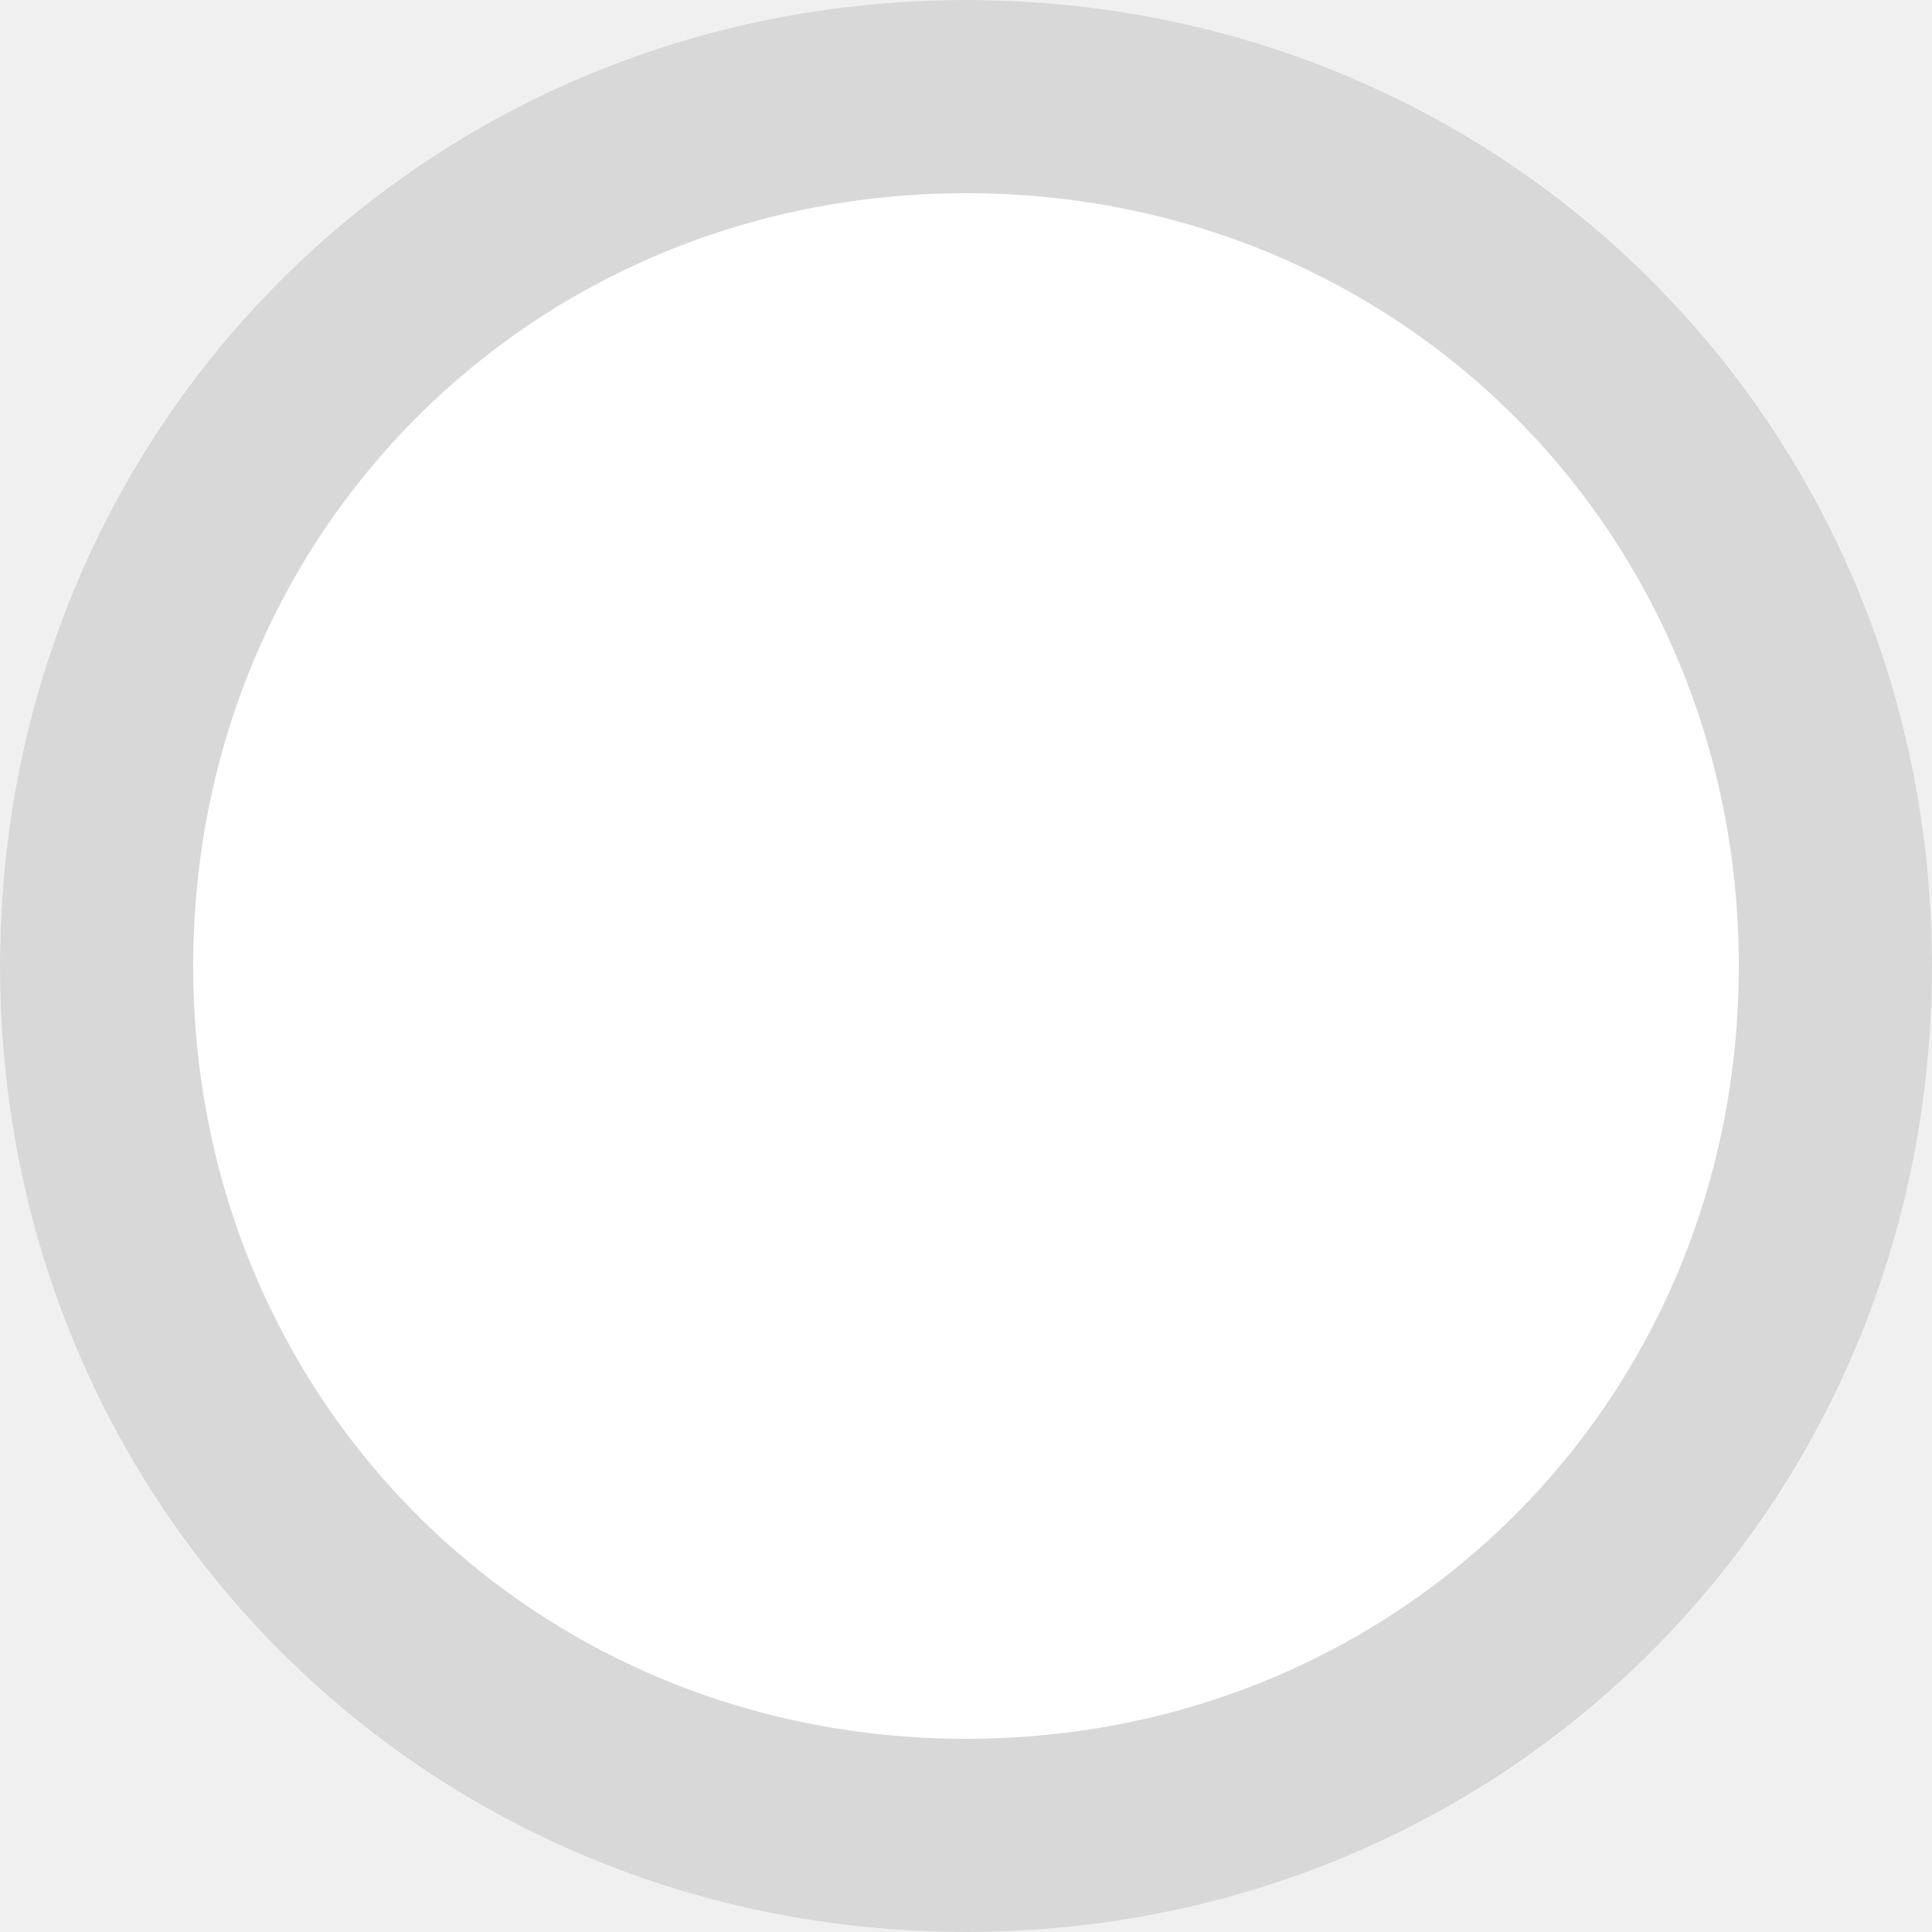
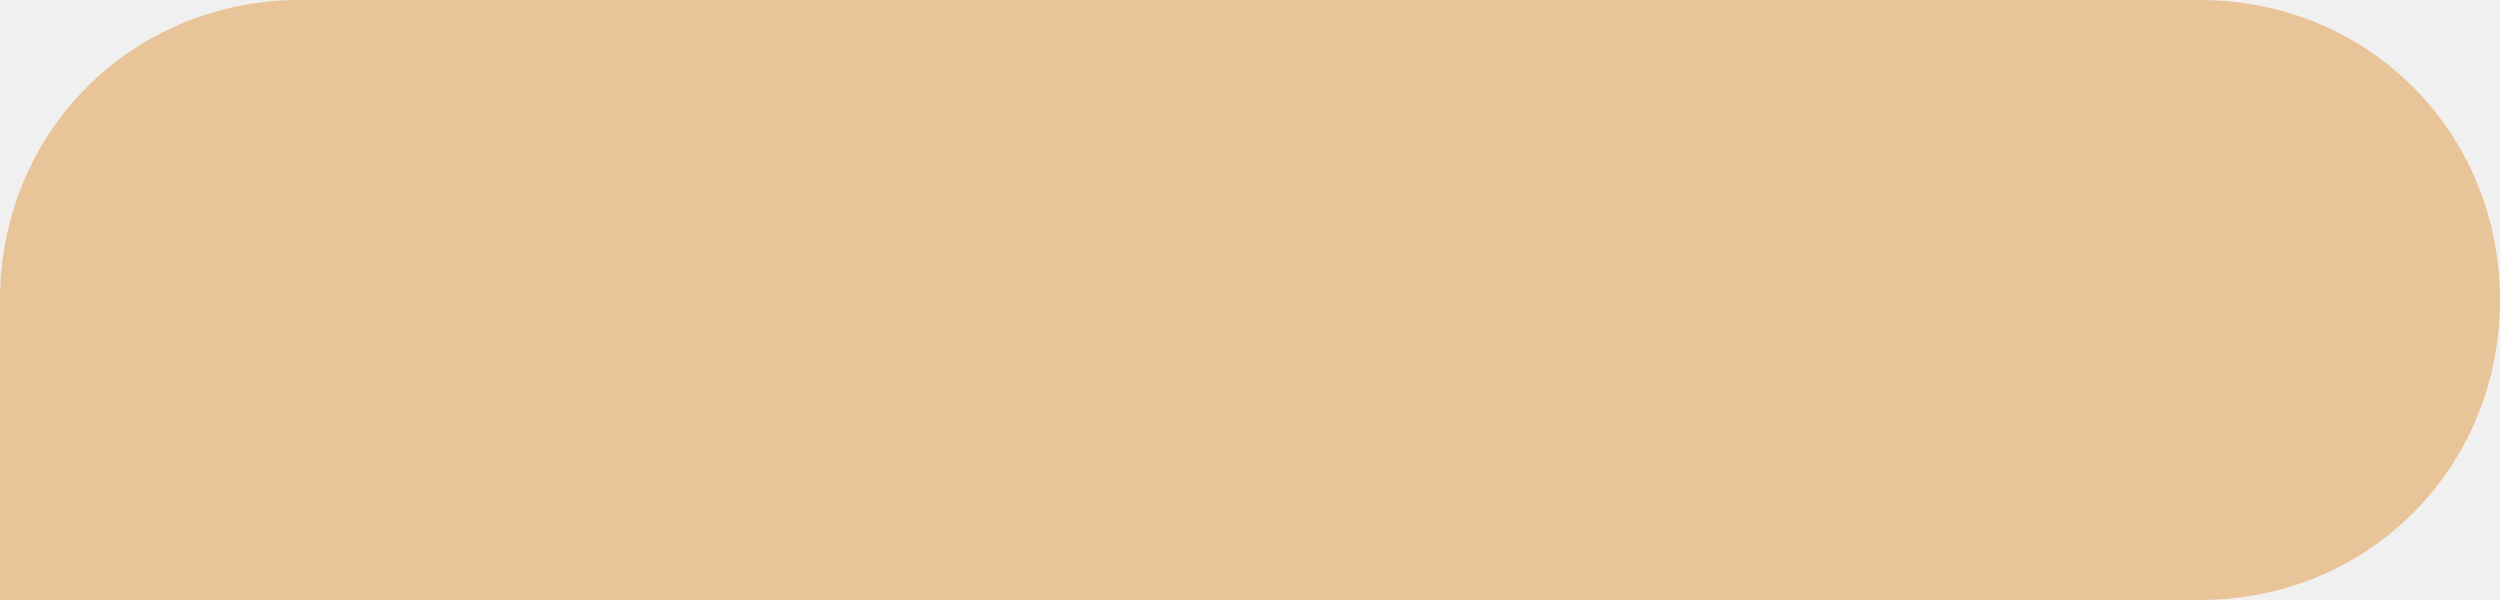
- <svg xmlns="http://www.w3.org/2000/svg" version="1.1" width="10px" height="10px">
-   <g transform="matrix(1 0 0 1 4 -6 )">
-     <path d="M 1 6  C 3.8 6  6 8.2  6 11  C 6 13.8  3.8 16  1 16  C -1.8 16  -4 13.8  -4 11  C -4 8.2  -1.8 6  1 6  Z " fill-rule="nonzero" fill="#ffffff" stroke="none" />
-     <path d="M 1 6.5  C 3.52 6.5  5.5 8.48  5.5 11  C 5.5 13.52  3.52 15.5  1 15.5  C -1.52 15.5  -3.5 13.52  -3.5 11  C -3.5 8.48  -1.52 6.5  1 6.5  Z " stroke-width="1" stroke="#d9d8d8" fill="none" />
+ <svg xmlns="http://www.w3.org/2000/svg" version="1.1" width="75px" height="18px">
+   <g transform="matrix(1 0 0 1 -216 -398 )">
+     <path d="M 0 18  L 0 9  C 0 3.96  3.96 0  9 0  L 66 0  C 71.04 0  75 3.96  75 9  C 75 14.04  71.04 18  66 18  L 51 18  L 0 18  Z " fill-rule="nonzero" fill="#e8c498" stroke="none" transform="matrix(1 0 0 1 216 398 )" />
  </g>
</svg>
